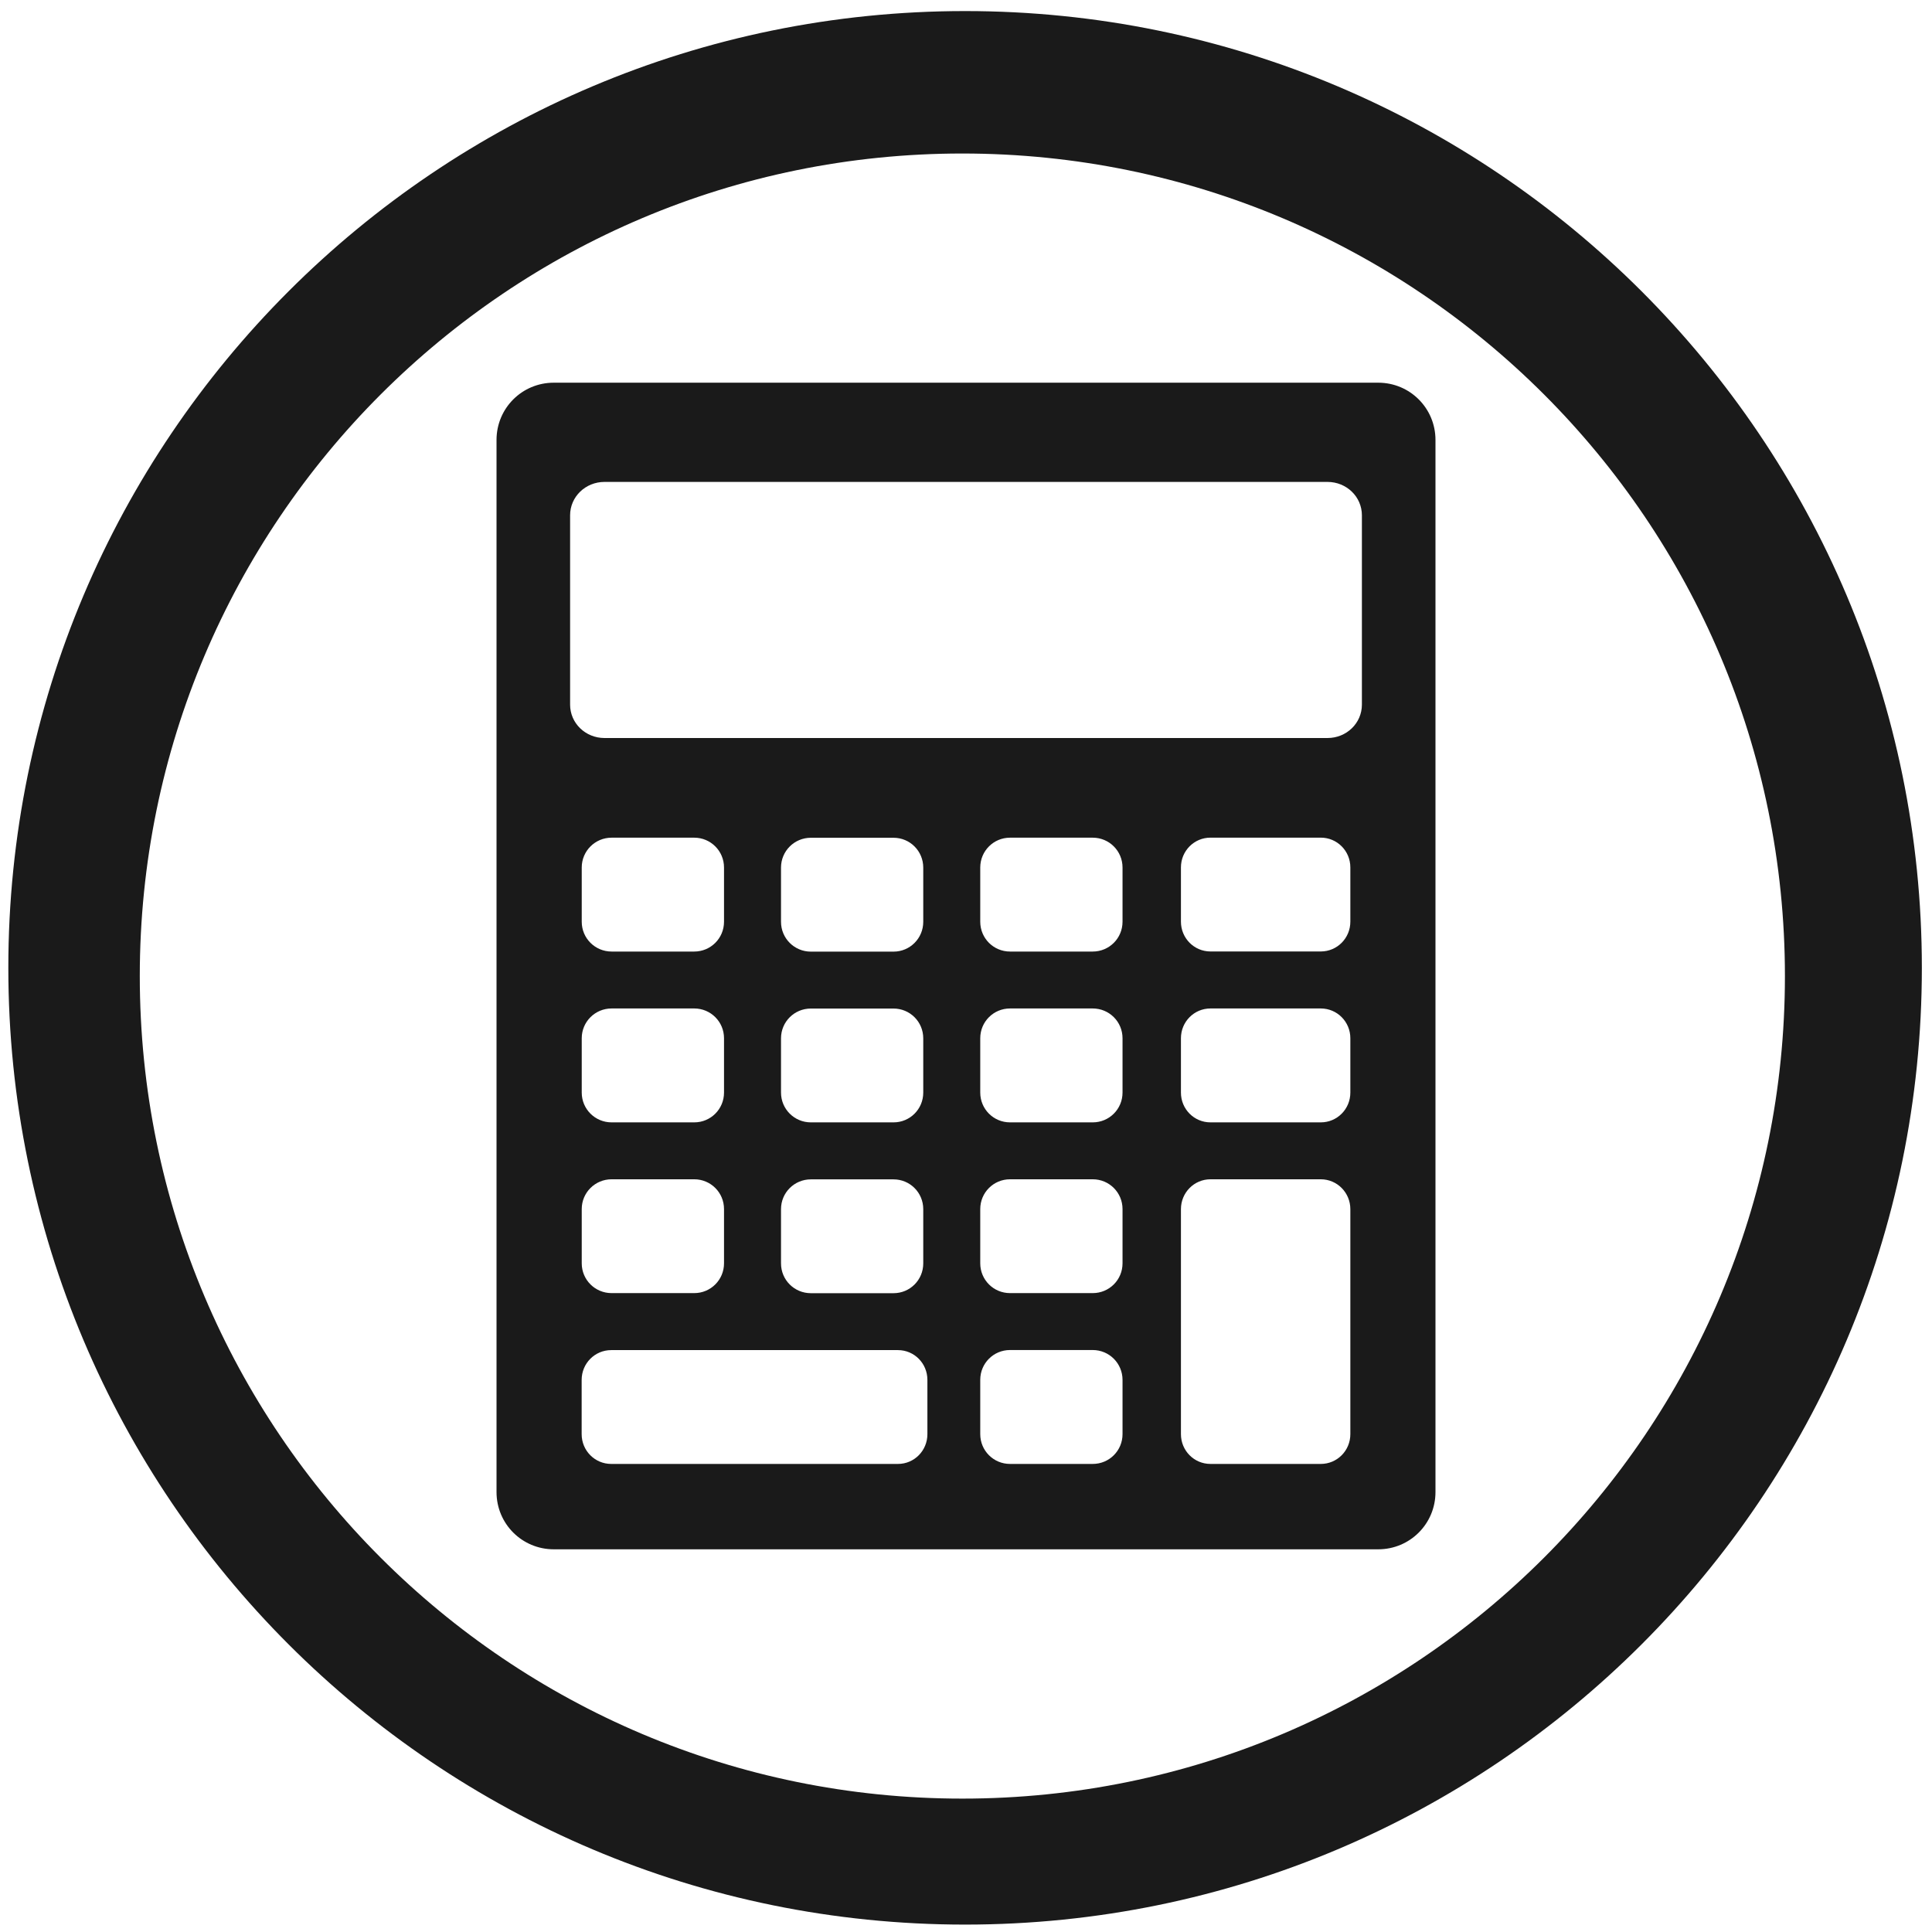
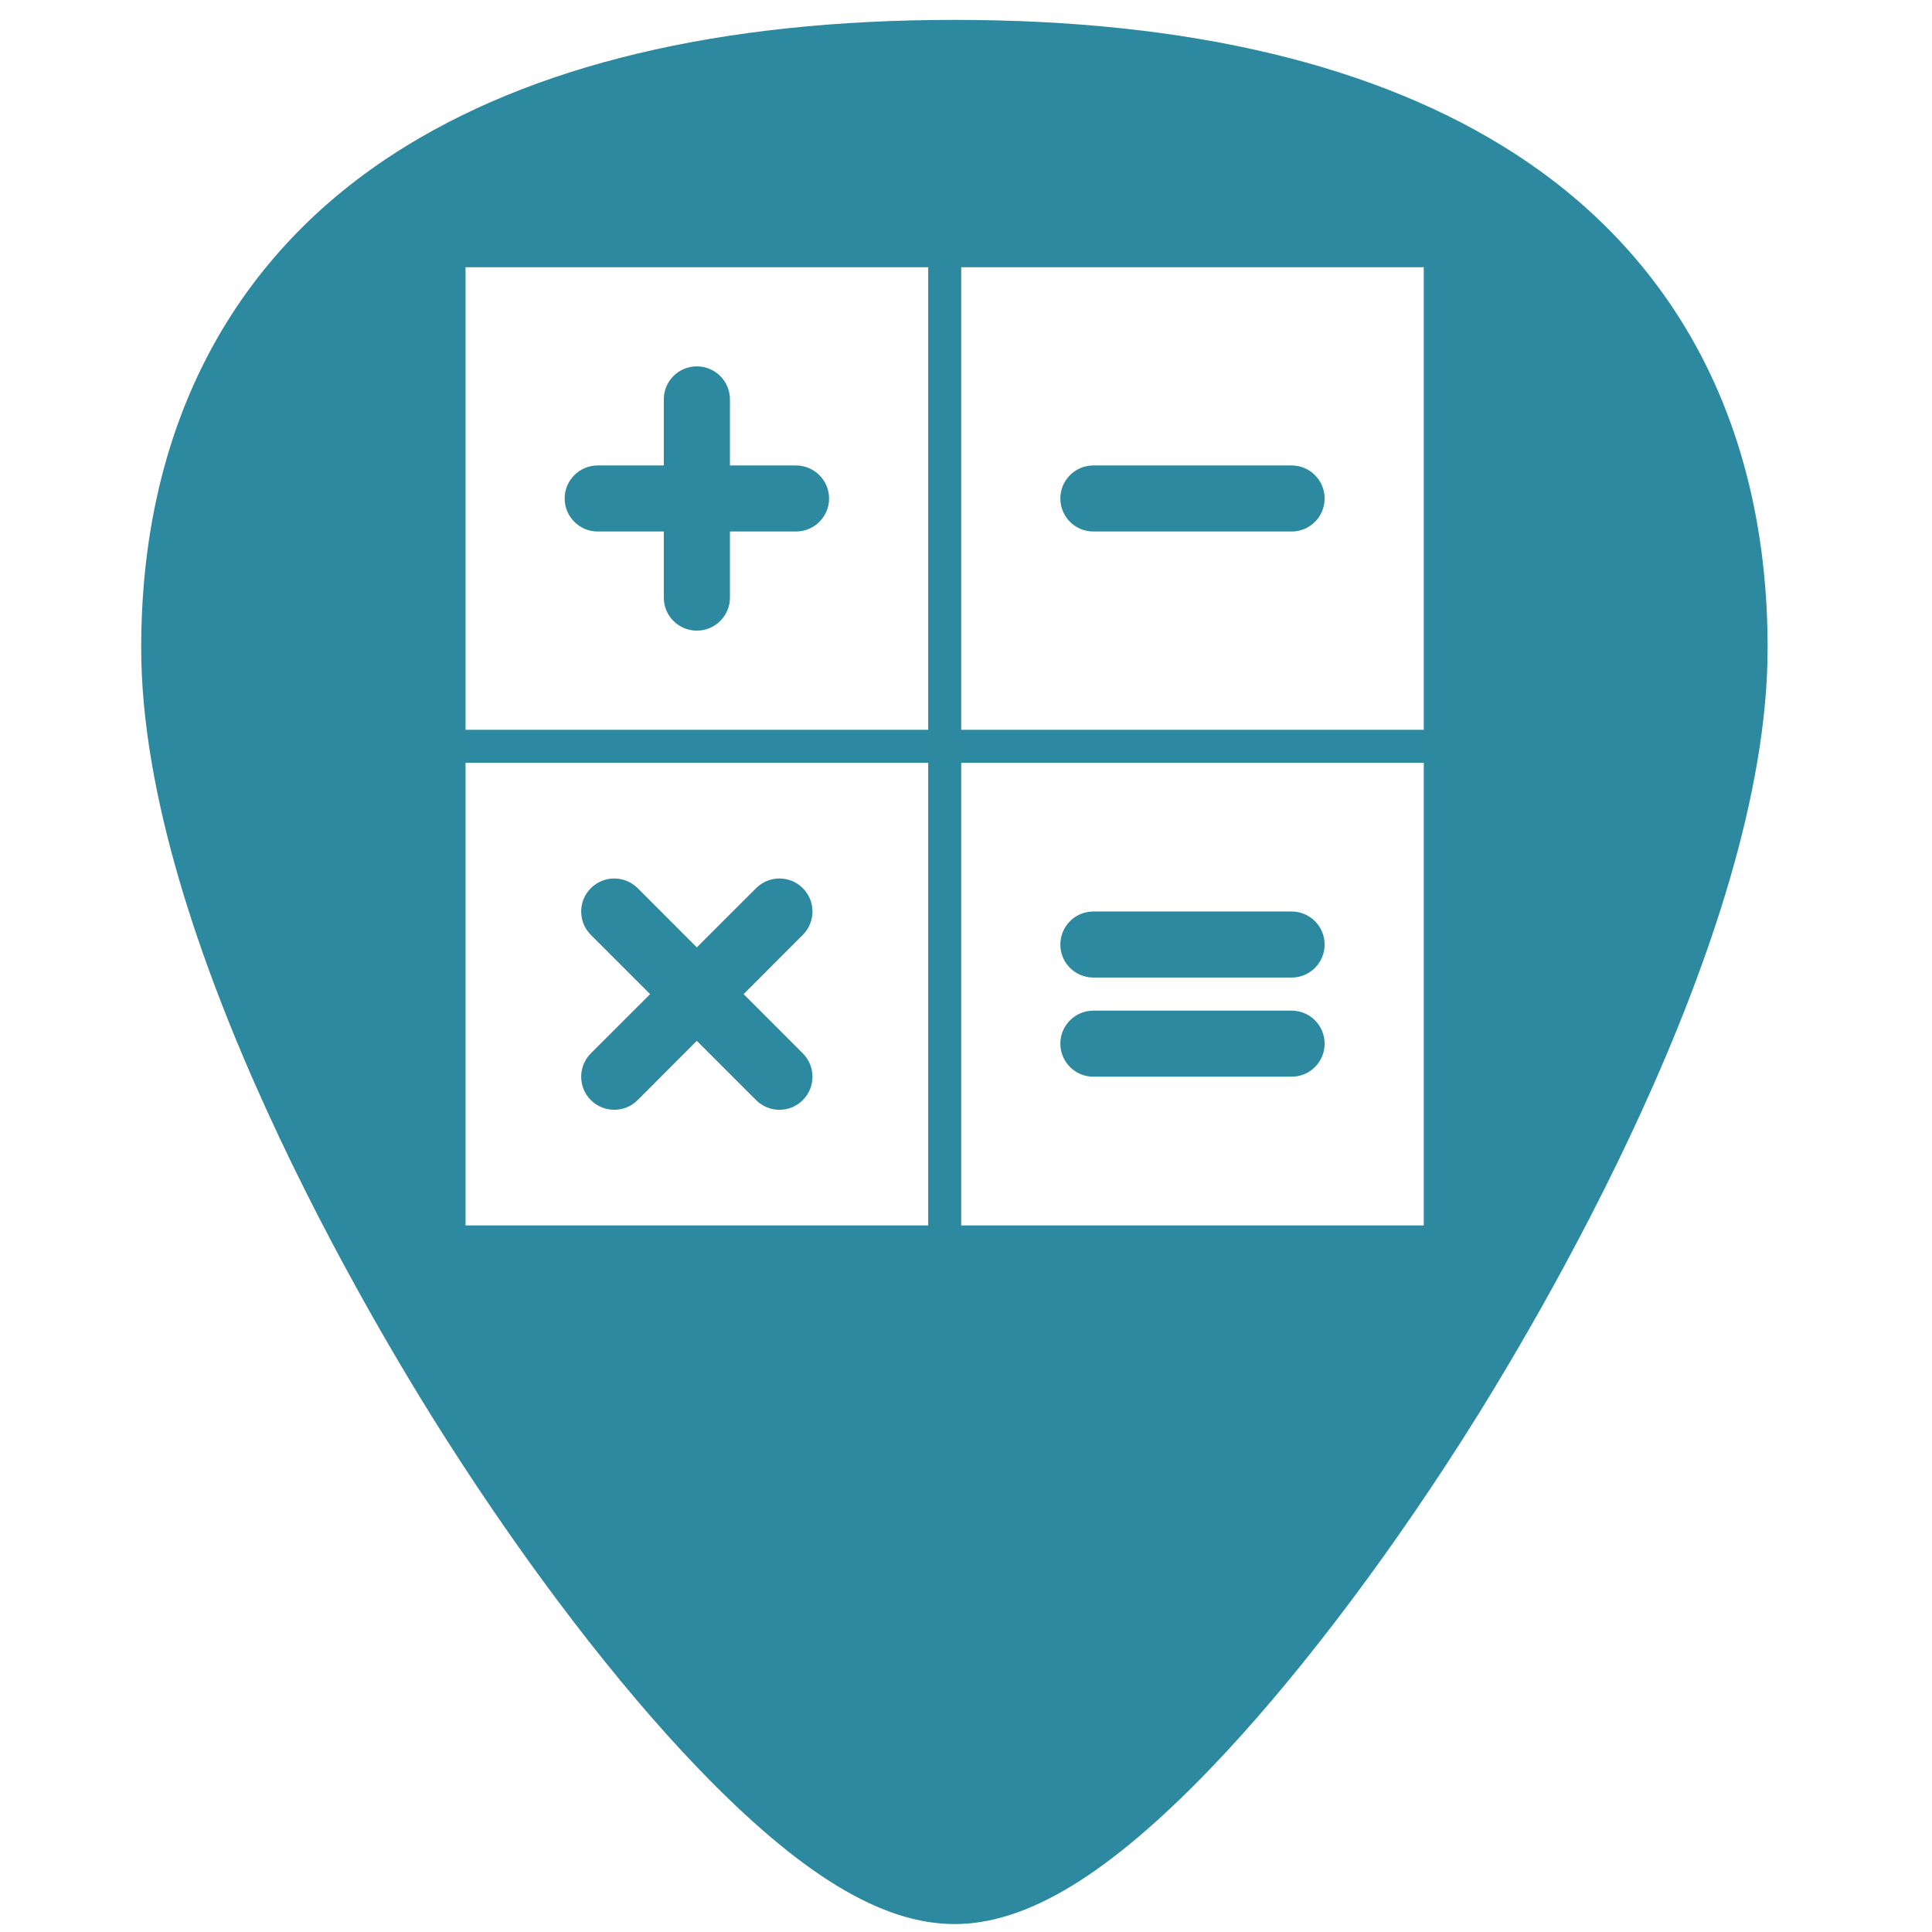
- <svg xmlns="http://www.w3.org/2000/svg" width="48" height="48" viewBox="0 0 12.7 12.7" version="1.1" id="svg829">
-   <defs id="defs823">
-     <clipPath clipPathUnits="userSpaceOnUse" id="clipPath927">
-       <g id="use929">
-         <path style="fill:#2ca089;stroke-width:0.041" d="m -5.744,283.475 -10.956,10.956 0.303,0.303 0.773,-0.772 0.773,0.772 -0.773,0.773 1.159,1.159 0.773,-0.772 0.773,0.772 -0.773,0.773 0.386,0.386 10.956,-10.955 z m -0.608,1.214 0.773,0.773 -0.773,0.773 -0.772,-0.773 z m -1.545,1.546 0.773,0.772 -0.773,0.773 -0.773,-0.773 z m 3.477,0.386 0.773,0.773 -0.773,0.773 -0.772,-0.773 z m -5.023,1.159 0.773,0.773 -0.773,0.773 -0.773,-0.773 z m 3.478,0.387 0.773,0.772 -0.773,0.773 -0.773,-0.773 z m -5.023,1.159 0.772,0.773 -0.772,0.772 -0.773,-0.772 z m 3.477,0.386 0.773,0.773 -0.773,0.773 -0.773,-0.773 z m -5.023,1.159 0.773,0.773 -0.773,0.773 -0.773,-0.773 z m 3.478,0.387 0.772,0.773 -0.772,0.772 -0.773,-0.772 z m -5.023,1.159 0.773,0.773 -0.773,0.773 -0.772,-0.773 z m 3.478,0.386 0.773,0.773 -0.773,0.773 -0.773,-0.773 z m -1.546,1.546 0.773,0.773 -0.773,0.773 -0.772,-0.773 z" id="path970" />
-         <path style="fill:#1a1a1a;fill-opacity:1;stroke-width:0.139" d="m -9.549,285.309 a 5.407,5.407 0 0 1 5.407,5.407 5.407,5.407 0 0 1 -5.407,5.407 5.407,5.407 0 0 1 -5.407,-5.407 5.407,5.407 0 0 1 5.407,-5.407 z" id="path972" />
-       </g>
-     </clipPath>
-     <clipPath clipPathUnits="userSpaceOnUse" id="clipPath944">
-       <g id="use946" transform="translate(0,-3.9583333e-6)">
-         <g clip-path="url(#clipPath927)" id="g959">
-           <g id="g957">
-             <path style="fill:#2ca089;stroke-width:0.041" d="m -5.744,283.475 -10.956,10.956 0.303,0.303 0.773,-0.772 0.773,0.772 -0.773,0.773 1.159,1.159 0.773,-0.772 0.773,0.772 -0.773,0.773 0.386,0.386 10.956,-10.955 z m -0.608,1.214 0.773,0.773 -0.773,0.773 -0.772,-0.773 z m -1.545,1.546 0.773,0.772 -0.773,0.773 -0.773,-0.773 z m 3.477,0.386 0.773,0.773 -0.773,0.773 -0.772,-0.773 z m -5.023,1.159 0.773,0.773 -0.773,0.773 -0.773,-0.773 z m 3.478,0.387 0.773,0.772 -0.773,0.773 -0.773,-0.773 z m -5.023,1.159 0.772,0.773 -0.772,0.772 -0.773,-0.772 z m 3.477,0.386 0.773,0.773 -0.773,0.773 -0.773,-0.773 z m -5.023,1.159 0.773,0.773 -0.773,0.773 -0.773,-0.773 z m 3.478,0.387 0.772,0.773 -0.772,0.772 -0.773,-0.772 z m -5.023,1.159 0.773,0.773 -0.773,0.773 -0.772,-0.773 z m 3.478,0.386 0.773,0.773 -0.773,0.773 -0.773,-0.773 z m -1.546,1.546 0.773,0.773 -0.773,0.773 -0.772,-0.773 z" id="path953" />
-             <path style="fill:#1a1a1a;fill-opacity:1;stroke-width:0.139" d="m -9.549,285.309 a 5.407,5.407 0 0 1 5.407,5.407 5.407,5.407 0 0 1 -5.407,5.407 5.407,5.407 0 0 1 -5.407,-5.407 5.407,5.407 0 0 1 5.407,-5.407 z" id="path955" />
-           </g>
-         </g>
-       </g>
-     </clipPath>
-     <clipPath clipPathUnits="userSpaceOnUse" id="clipPath978">
-       <path style="fill:#1a1a1a;fill-opacity:1;stroke-width:0.139" d="m -9.549,285.309 a 5.407,5.407 0 0 1 5.407,5.407 5.407,5.407 0 0 1 -5.407,5.407 5.407,5.407 0 0 1 -5.407,-5.407 5.407,5.407 0 0 1 5.407,-5.407 z" id="path980" />
-     </clipPath>
-   </defs>
-   <g id="layer1" transform="translate(0,-284.3)">
-     <path style="fill:#1a1a1a;fill-opacity:1;stroke-width:0.525" d="M 23.979 0.275 A 23.771 23.771 0 0 0 0.207 24.047 A 23.771 23.771 0 0 0 23.979 47.816 A 23.771 23.771 0 0 0 47.748 24.047 A 23.771 23.771 0 0 0 23.979 0.275 z M 23.91 3.814 A 20.436 20.436 0 0 1 44.346 24.25 A 20.436 20.436 0 0 1 23.91 44.686 A 20.436 20.436 0 0 1 3.473 24.25 A 20.436 20.436 0 0 1 23.91 3.814 z M 13.758 9.508 C 12.97 9.508 12.336 10.142 12.336 10.93 L 12.336 37.07 C 12.336 37.858 12.97 38.492 13.758 38.492 L 34.242 38.492 C 35.03 38.492 35.664 37.858 35.664 37.07 L 35.664 10.93 C 35.664 10.142 35.03 9.508 34.242 9.508 L 13.758 9.508 z M 15.02 11.973 L 32.98 11.973 C 33.455 11.973 33.836 12.342 33.836 12.803 L 33.836 17.506 C 33.836 17.967 33.455 18.336 32.98 18.336 L 15.02 18.336 C 14.545 18.336 14.164 17.967 14.164 17.506 L 14.164 12.803 C 14.164 12.342 14.545 11.973 15.02 11.973 z M 30.074 20.811 L 32.814 20.811 C 33.221 20.811 33.549 21.141 33.549 21.551 L 33.549 22.898 C 33.549 23.309 33.221 23.639 32.814 23.639 L 30.074 23.639 C 29.667 23.639 29.34 23.308 29.34 22.898 L 29.34 21.551 C 29.34 21.141 29.667 20.811 30.074 20.811 z M 15.195 20.812 L 17.248 20.812 C 17.658 20.812 17.988 21.143 17.988 21.553 L 17.988 22.9 C 17.988 23.311 17.658 23.641 17.248 23.641 L 15.195 23.641 C 14.785 23.641 14.453 23.311 14.453 22.9 L 14.453 21.553 C 14.453 21.143 14.785 20.812 15.195 20.812 z M 25.094 20.812 L 27.148 20.812 C 27.559 20.812 27.889 21.143 27.889 21.553 L 27.889 22.9 C 27.889 23.311 27.559 23.641 27.148 23.641 L 25.094 23.641 C 24.684 23.641 24.354 23.311 24.354 22.9 L 24.354 21.553 C 24.354 21.143 24.684 20.812 25.094 20.812 z M 20.145 20.814 L 22.199 20.814 C 22.609 20.814 22.938 21.145 22.938 21.555 L 22.938 22.902 C 22.938 23.312 22.609 23.643 22.199 23.643 L 20.145 23.643 C 19.735 23.643 19.404 23.312 19.404 22.902 L 19.404 21.555 C 19.404 21.145 19.735 20.814 20.145 20.814 z M 15.195 25.055 L 17.248 25.055 C 17.658 25.055 17.988 25.385 17.988 25.795 L 17.988 27.145 C 17.988 27.555 17.658 27.885 17.248 27.885 L 15.195 27.885 C 14.785 27.885 14.453 27.555 14.453 27.145 L 14.453 25.795 C 14.453 25.385 14.785 25.055 15.195 25.055 z M 25.094 25.055 L 27.148 25.055 C 27.559 25.055 27.889 25.385 27.889 25.795 L 27.889 27.145 C 27.889 27.555 27.559 27.885 27.148 27.885 L 25.094 27.885 C 24.684 27.885 24.354 27.555 24.354 27.145 L 24.354 25.795 C 24.354 25.385 24.684 25.055 25.094 25.055 z M 30.074 25.055 L 32.814 25.055 C 33.221 25.055 33.549 25.385 33.549 25.795 L 33.549 27.145 C 33.549 27.555 33.221 27.885 32.814 27.885 L 30.074 27.885 C 29.667 27.885 29.34 27.555 29.34 27.145 L 29.34 25.795 C 29.34 25.385 29.667 25.055 30.074 25.055 z M 20.145 25.057 L 22.199 25.057 C 22.609 25.057 22.938 25.387 22.938 25.797 L 22.938 27.145 C 22.938 27.555 22.609 27.885 22.199 27.885 L 20.145 27.885 C 19.735 27.885 19.404 27.554 19.404 27.145 L 19.404 25.797 C 19.404 25.387 19.735 25.057 20.145 25.057 z M 15.195 29.299 L 17.248 29.299 C 17.658 29.299 17.988 29.629 17.988 30.039 L 17.988 31.387 C 17.988 31.797 17.658 32.127 17.248 32.127 L 15.195 32.127 C 14.785 32.127 14.453 31.797 14.453 31.387 L 14.453 30.039 C 14.453 29.629 14.785 29.299 15.195 29.299 z M 25.094 29.299 L 27.148 29.299 C 27.559 29.299 27.889 29.629 27.889 30.039 L 27.889 31.387 C 27.889 31.797 27.559 32.127 27.148 32.127 L 25.094 32.127 C 24.684 32.127 24.354 31.797 24.354 31.387 L 24.354 30.039 C 24.354 29.629 24.684 29.299 25.094 29.299 z M 30.074 29.299 L 32.814 29.299 C 33.221 29.299 33.549 29.631 33.549 30.041 L 33.549 35.631 C 33.549 36.041 33.221 36.371 32.814 36.371 L 30.074 36.371 C 29.667 36.371 29.34 36.041 29.34 35.631 L 29.34 30.041 C 29.34 29.631 29.667 29.299 30.074 29.299 z M 20.145 29.301 L 22.199 29.301 C 22.609 29.301 22.938 29.631 22.938 30.041 L 22.938 31.389 C 22.938 31.799 22.609 32.129 22.199 32.129 L 20.145 32.129 C 19.735 32.129 19.404 31.799 19.404 31.389 L 19.404 30.041 C 19.404 29.631 19.735 29.301 20.145 29.301 z M 25.094 33.541 L 27.148 33.541 C 27.559 33.541 27.889 33.873 27.889 34.283 L 27.889 35.631 C 27.889 36.041 27.559 36.371 27.148 36.371 L 25.094 36.371 C 24.684 36.371 24.354 36.041 24.354 35.631 L 24.354 34.281 C 24.354 33.871 24.684 33.541 25.094 33.541 z M 15.186 33.543 L 22.309 33.543 C 22.715 33.543 23.041 33.873 23.041 34.283 L 23.041 35.631 C 23.041 36.041 22.715 36.371 22.309 36.371 L 15.186 36.371 C 14.779 36.371 14.451 36.041 14.451 35.631 L 14.451 34.283 C 14.451 33.873 14.779 33.543 15.186 33.543 z " transform="matrix(0.2645833,0,0,0.2645833,0,284.3)" id="path888" />
-   </g>
+ <svg xmlns="http://www.w3.org/2000/svg" version="1.1" id="Capa_1" x="0px" y="0px" viewBox="0 0 48 48" xml:space="preserve" width="48" height="48">
+   <defs id="defs39" />
+   <path style="fill:#2c89a0;stroke-width:0.092" d="M 23.713 0.494 C 17.879 0.494 13.191 1.615 9.777 3.826 C 5.676 6.484 3.508 10.728 3.508 16.098 C 3.508 23.324 9.314 32.983 11.094 35.771 C 13.125 38.955 15.344 41.851 17.34 43.928 C 19.882 46.572 21.908 47.803 23.713 47.803 C 25.518 47.803 27.542 46.572 30.084 43.928 C 32.08 41.851 34.298 38.955 36.33 35.771 C 38.11 32.983 43.916 23.324 43.916 16.098 C 43.916 10.728 41.75 6.484 37.648 3.826 C 34.235 1.615 29.546 0.494 23.713 0.494 z M 11.566 6.639 L 23.061 6.639 L 23.061 18.131 L 11.566 18.131 L 11.566 6.639 z M 23.881 6.639 L 35.373 6.639 L 35.373 18.131 L 23.881 18.131 L 23.881 6.639 z M 17.312 9.102 C 16.859 9.102 16.492 9.469 16.492 9.922 L 16.492 11.564 L 14.85 11.564 C 14.396 11.564 14.029 11.932 14.029 12.385 C 14.029 12.838 14.396 13.205 14.85 13.205 L 16.492 13.205 L 16.492 14.848 C 16.492 15.301 16.859 15.668 17.312 15.668 C 17.766 15.668 18.135 15.301 18.135 14.848 L 18.135 13.205 L 19.775 13.205 C 20.229 13.205 20.598 12.838 20.598 12.385 C 20.598 11.932 20.229 11.564 19.775 11.564 L 18.135 11.564 L 18.135 9.922 C 18.135 9.469 17.766 9.102 17.312 9.102 z M 27.164 11.564 C 26.711 11.564 26.344 11.932 26.344 12.385 C 26.344 12.838 26.711 13.205 27.164 13.205 L 32.09 13.205 C 32.543 13.205 32.91 12.838 32.91 12.385 C 32.91 11.932 32.543 11.564 32.09 11.564 L 27.164 11.564 z M 11.566 18.951 L 23.061 18.951 L 23.061 30.445 L 11.566 30.445 L 11.566 18.951 z M 23.881 18.951 L 35.373 18.951 L 35.373 30.445 L 23.881 30.445 L 23.881 18.951 z M 15.262 21.826 C 15.052 21.826 14.84 21.906 14.68 22.066 C 14.359 22.387 14.359 22.906 14.68 23.227 L 16.152 24.699 L 14.68 26.17 C 14.359 26.49 14.359 27.011 14.68 27.332 C 14.84 27.493 15.052 27.572 15.262 27.572 C 15.472 27.572 15.682 27.493 15.842 27.332 L 17.312 25.859 L 18.785 27.332 C 18.945 27.493 19.155 27.572 19.365 27.572 C 19.575 27.572 19.785 27.493 19.945 27.332 C 20.266 27.011 20.266 26.49 19.945 26.17 L 18.475 24.699 L 19.945 23.227 C 20.266 22.906 20.266 22.387 19.945 22.066 C 19.625 21.746 19.105 21.746 18.785 22.066 L 17.312 23.537 L 15.842 22.066 C 15.682 21.906 15.472 21.826 15.262 21.826 z M 27.164 22.646 C 26.711 22.646 26.344 23.014 26.344 23.467 C 26.344 23.92 26.711 24.287 27.164 24.287 L 32.09 24.287 C 32.543 24.287 32.91 23.92 32.91 23.467 C 32.91 23.014 32.543 22.646 32.09 22.646 L 27.164 22.646 z M 27.164 25.109 C 26.711 25.109 26.344 25.477 26.344 25.93 C 26.344 26.383 26.711 26.75 27.164 26.75 L 32.09 26.75 C 32.543 26.75 32.91 26.383 32.91 25.93 C 32.91 25.477 32.543 25.109 32.09 25.109 L 27.164 25.109 z " id="path2" />
+   <g id="g6" transform="translate(0,-464)">
+ </g>
+   <g id="g8" transform="translate(0,-464)">
+ </g>
+   <g id="g10" transform="translate(0,-464)">
+ </g>
+   <g id="g12" transform="translate(0,-464)">
+ </g>
+   <g id="g14" transform="translate(0,-464)">
+ </g>
+   <g id="g16" transform="translate(0,-464)">
+ </g>
+   <g id="g18" transform="translate(0,-464)">
+ </g>
+   <g id="g20" transform="translate(0,-464)">
+ </g>
+   <g id="g22" transform="translate(0,-464)">
+ </g>
+   <g id="g24" transform="translate(0,-464)">
+ </g>
+   <g id="g26" transform="translate(0,-464)">
+ </g>
+   <g id="g28" transform="translate(0,-464)">
+ </g>
+   <g id="g30" transform="translate(0,-464)">
+ </g>
+   <g id="g32" transform="translate(0,-464)">
+ </g>
+   <g id="g34" transform="translate(0,-464)">
+ </g>
</svg>
